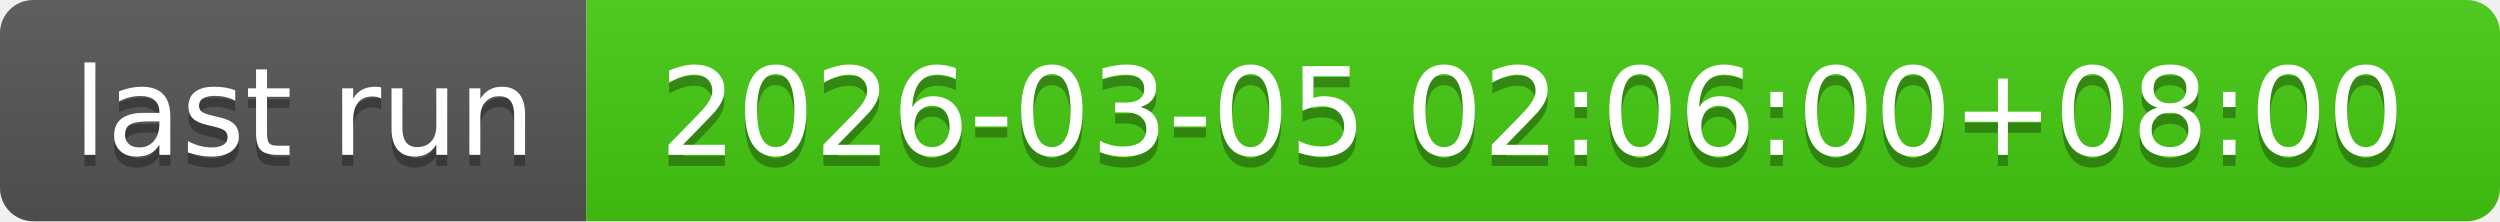
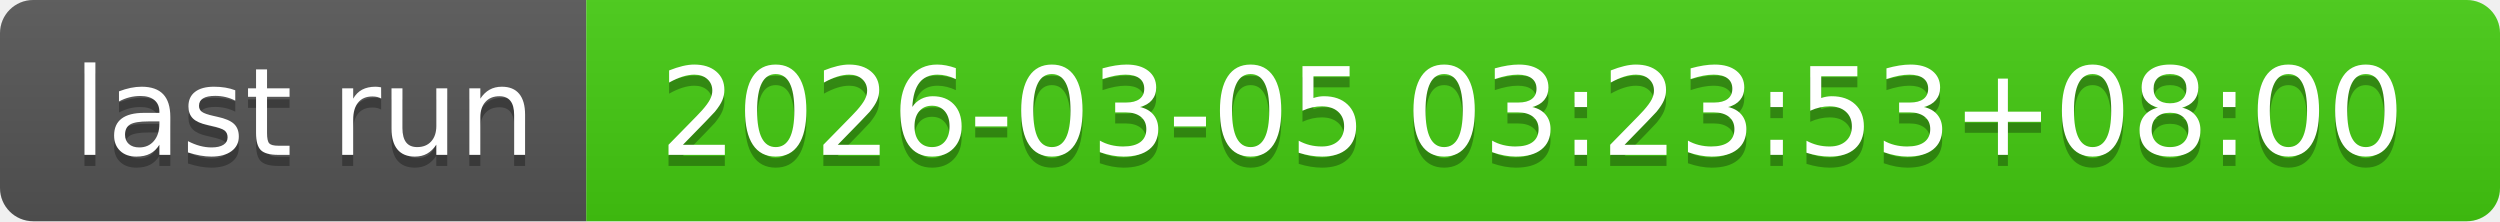
- <svg xmlns="http://www.w3.org/2000/svg" width="226" height="20" role="img" aria-label="last run: 2026-03-05 02:06:00+08:00">
+ <svg xmlns="http://www.w3.org/2000/svg" width="226" height="20" role="img" aria-label="last run: 2026-03-05 03:23:53+08:00">
  <linearGradient id="s" x2="0" y2="100%">
    <stop offset="0" stop-color="#bbb" stop-opacity=".1" />
    <stop offset="1" stop-opacity=".1" />
  </linearGradient>
  <clipPath id="r">
    <rect width="226" height="20" rx="3" fill="#fff" />
  </clipPath>
  <g clip-path="url(#r)">
    <rect width="53" height="20" fill="#555" />
    <rect x="53" width="173" height="20" fill="#4c1" />
    <rect width="226" height="20" fill="url(#s)" />
  </g>
  <g fill="#fff" text-anchor="middle" font-family="Verdana,Geneva,DejaVu Sans,sans-serif" text-rendering="geometricPrecision" font-size="110">
    <text aria-hidden="true" x="275" y="150" fill="#010101" fill-opacity=".3" transform="scale(.1)" textLength="430">last run</text>
    <text x="275" y="140" transform="scale(.1)" fill="#fff" textLength="430">last run</text>
-     <text aria-hidden="true" x="1385" y="150" fill="#010101" fill-opacity=".3" transform="scale(.1)" textLength="1630">2026-03-05 02:06:00+08:00</text>
-     <text x="1385" y="140" transform="scale(.1)" fill="#fff" textLength="1630">2026-03-05 02:06:00+08:00</text>
+     <text aria-hidden="true" x="1385" y="150" fill="#010101" fill-opacity=".3" transform="scale(.1)" textLength="1630">2026-03-05 03:23:53+08:00</text>
+     <text x="1385" y="140" transform="scale(.1)" fill="#fff" textLength="1630">2026-03-05 03:23:53+08:00</text>
  </g>
</svg>
